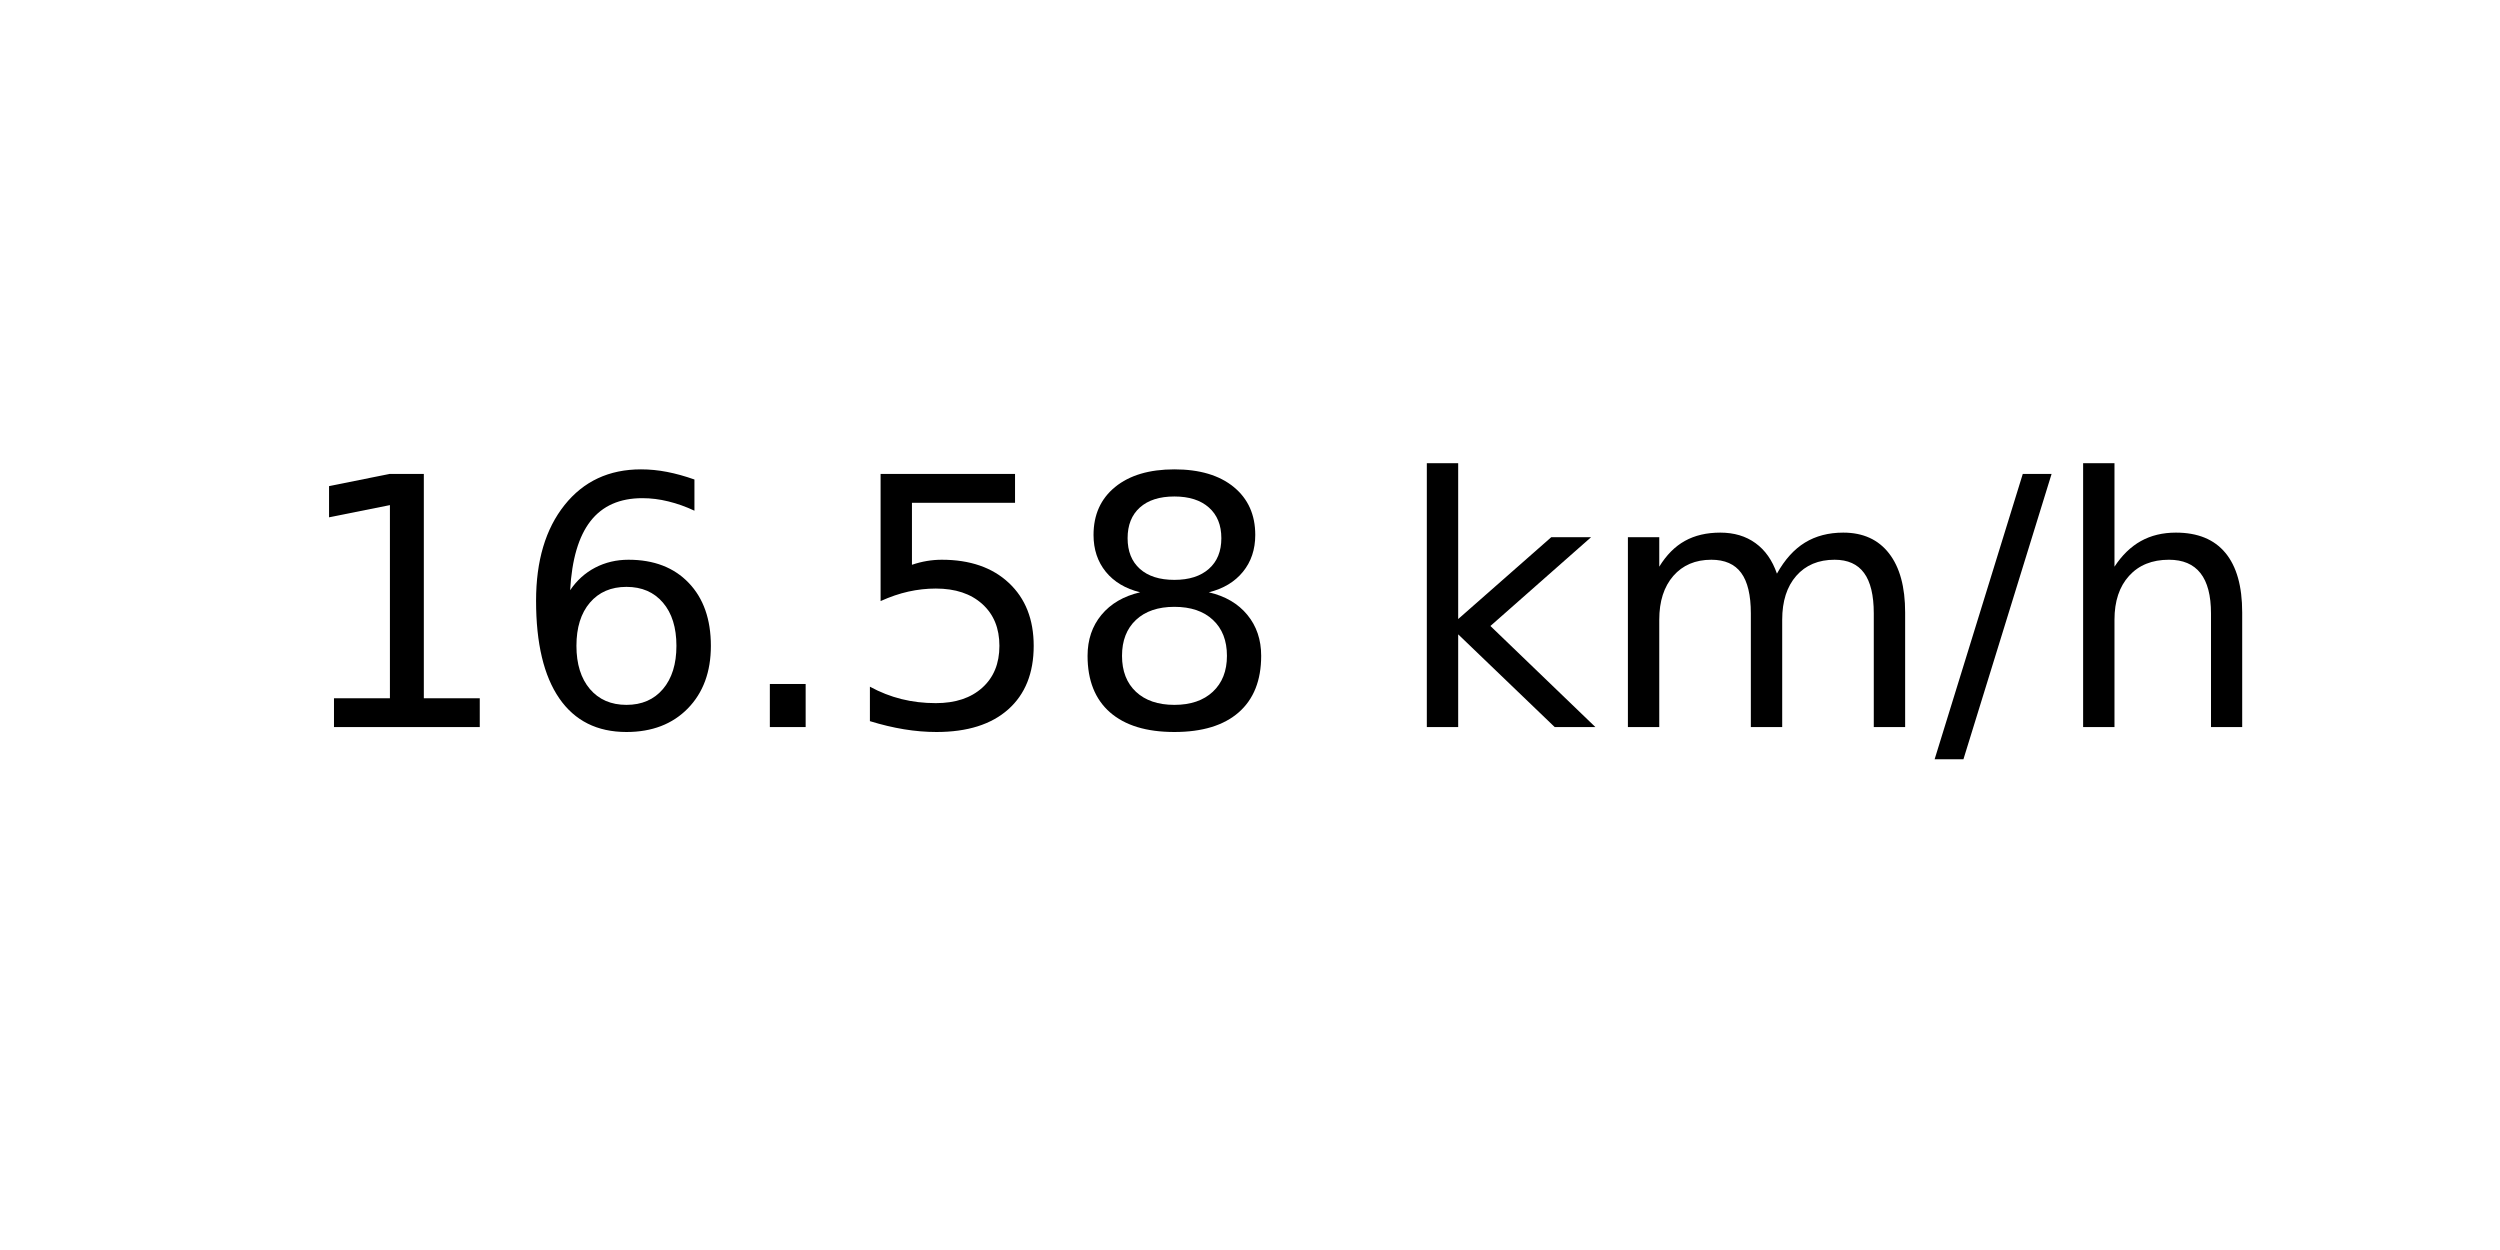
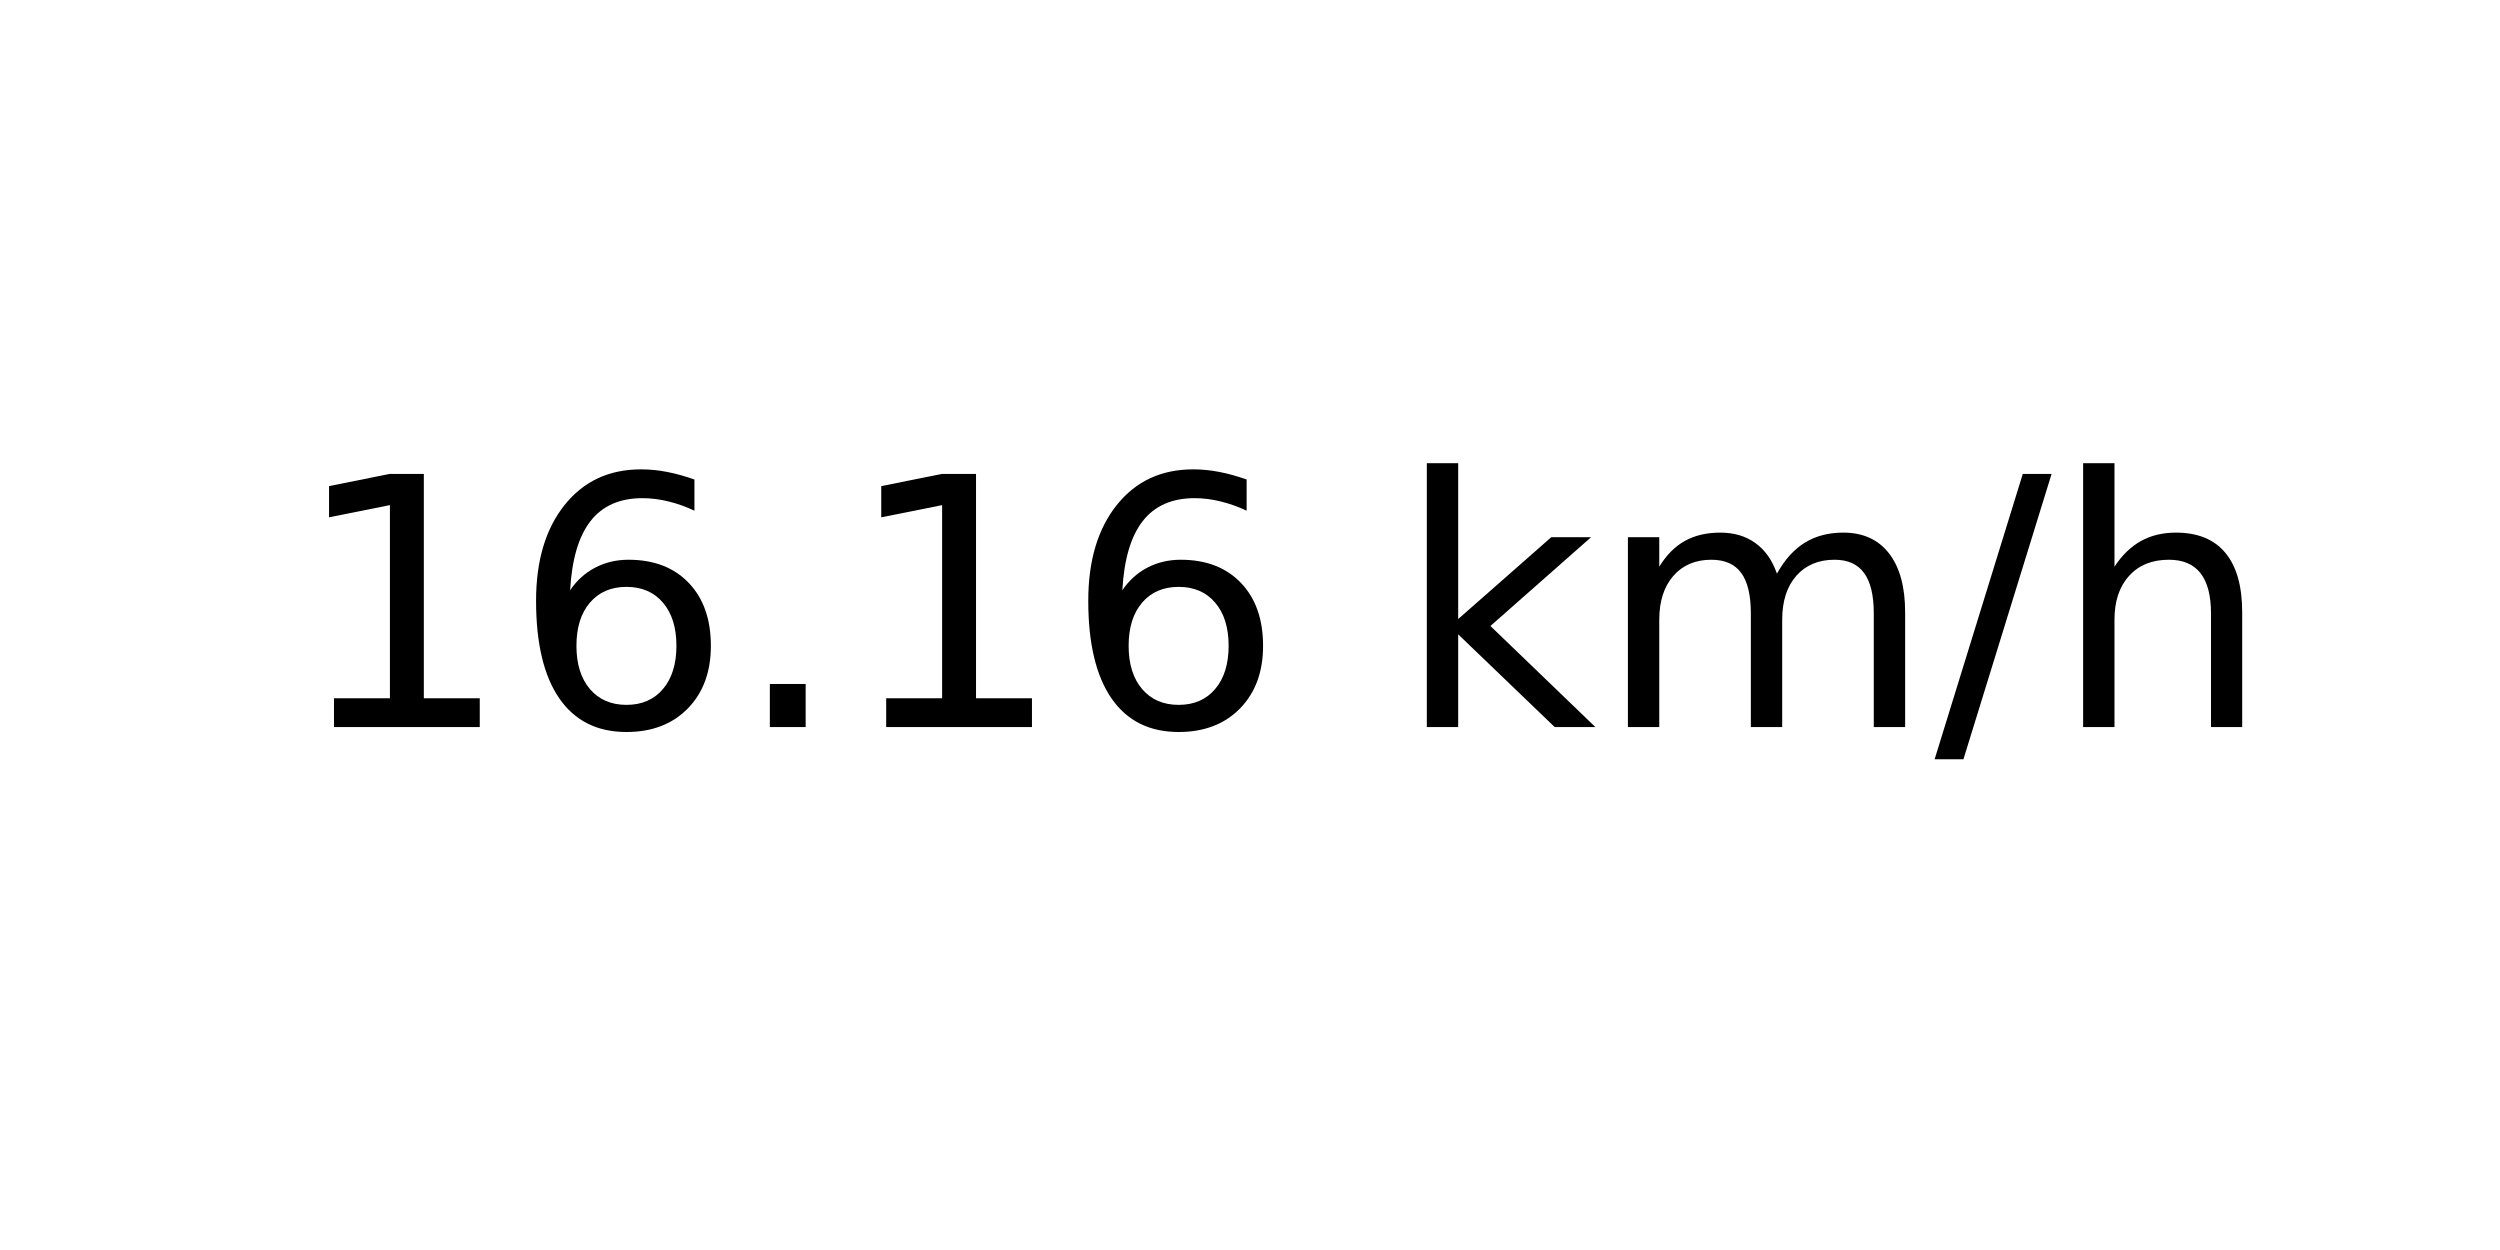
<svg xmlns="http://www.w3.org/2000/svg" xmlns:xlink="http://www.w3.org/1999/xlink" width="72pt" height="36pt" viewBox="0 0 72 36" version="1.1">
  <defs>
    <style type="text/css">*{stroke-linejoin: round; stroke-linecap: butt}</style>
  </defs>
  <g id="figure_1">
    <g id="axes_1">
      <g id="text_1">
        <g transform="translate(8.378125 20.93937) scale(0.1 -0.1)">
          <defs>
            <path id="DejaVuSans-31" d="M 794 531  L 1825 531  L 1825 4091  L 703 3866  L 703 4441  L 1819 4666  L 2450 4666  L 2450 531  L 3481 531  L 3481 0  L 794 0  L 794 531  z " transform="scale(0.015625)" />
            <path id="DejaVuSans-36" d="M 2113 2584  Q 1688 2584 1439 2293  Q 1191 2003 1191 1497  Q 1191 994 1439 701  Q 1688 409 2113 409  Q 2538 409 2786 701  Q 3034 994 3034 1497  Q 3034 2003 2786 2293  Q 2538 2584 2113 2584  z M 3366 4563  L 3366 3988  Q 3128 4100 2886 4159  Q 2644 4219 2406 4219  Q 1781 4219 1451 3797  Q 1122 3375 1075 2522  Q 1259 2794 1537 2939  Q 1816 3084 2150 3084  Q 2853 3084 3261 2657  Q 3669 2231 3669 1497  Q 3669 778 3244 343  Q 2819 -91 2113 -91  Q 1303 -91 875 529  Q 447 1150 447 2328  Q 447 3434 972 4092  Q 1497 4750 2381 4750  Q 2619 4750 2861 4703  Q 3103 4656 3366 4563  z " transform="scale(0.015625)" />
            <path id="DejaVuSans-2e" d="M 684 794  L 1344 794  L 1344 0  L 684 0  L 684 794  z " transform="scale(0.015625)" />
-             <path id="DejaVuSans-35" d="M 691 4666  L 3169 4666  L 3169 4134  L 1269 4134  L 1269 2991  Q 1406 3038 1543 3061  Q 1681 3084 1819 3084  Q 2600 3084 3056 2656  Q 3513 2228 3513 1497  Q 3513 744 3044 326  Q 2575 -91 1722 -91  Q 1428 -91 1123 -41  Q 819 9 494 109  L 494 744  Q 775 591 1075 516  Q 1375 441 1709 441  Q 2250 441 2565 725  Q 2881 1009 2881 1497  Q 2881 1984 2565 2268  Q 2250 2553 1709 2553  Q 1456 2553 1204 2497  Q 953 2441 691 2322  L 691 4666  z " transform="scale(0.015625)" />
-             <path id="DejaVuSans-38" d="M 2034 2216  Q 1584 2216 1326 1975  Q 1069 1734 1069 1313  Q 1069 891 1326 650  Q 1584 409 2034 409  Q 2484 409 2743 651  Q 3003 894 3003 1313  Q 3003 1734 2745 1975  Q 2488 2216 2034 2216  z M 1403 2484  Q 997 2584 770 2862  Q 544 3141 544 3541  Q 544 4100 942 4425  Q 1341 4750 2034 4750  Q 2731 4750 3128 4425  Q 3525 4100 3525 3541  Q 3525 3141 3298 2862  Q 3072 2584 2669 2484  Q 3125 2378 3379 2068  Q 3634 1759 3634 1313  Q 3634 634 3220 271  Q 2806 -91 2034 -91  Q 1263 -91 848 271  Q 434 634 434 1313  Q 434 1759 690 2068  Q 947 2378 1403 2484  z M 1172 3481  Q 1172 3119 1398 2916  Q 1625 2713 2034 2713  Q 2441 2713 2670 2916  Q 2900 3119 2900 3481  Q 2900 3844 2670 4047  Q 2441 4250 2034 4250  Q 1625 4250 1398 4047  Q 1172 3844 1172 3481  z " transform="scale(0.015625)" />
            <path id="DejaVuSans-20" transform="scale(0.015625)" />
            <path id="DejaVuSans-6b" d="M 581 4863  L 1159 4863  L 1159 1991  L 2875 3500  L 3609 3500  L 1753 1863  L 3688 0  L 2938 0  L 1159 1709  L 1159 0  L 581 0  L 581 4863  z " transform="scale(0.015625)" />
            <path id="DejaVuSans-6d" d="M 3328 2828  Q 3544 3216 3844 3400  Q 4144 3584 4550 3584  Q 5097 3584 5394 3201  Q 5691 2819 5691 2113  L 5691 0  L 5113 0  L 5113 2094  Q 5113 2597 4934 2840  Q 4756 3084 4391 3084  Q 3944 3084 3684 2787  Q 3425 2491 3425 1978  L 3425 0  L 2847 0  L 2847 2094  Q 2847 2600 2669 2842  Q 2491 3084 2119 3084  Q 1678 3084 1418 2786  Q 1159 2488 1159 1978  L 1159 0  L 581 0  L 581 3500  L 1159 3500  L 1159 2956  Q 1356 3278 1631 3431  Q 1906 3584 2284 3584  Q 2666 3584 2933 3390  Q 3200 3197 3328 2828  z " transform="scale(0.015625)" />
            <path id="DejaVuSans-2f" d="M 1625 4666  L 2156 4666  L 531 -594  L 0 -594  L 1625 4666  z " transform="scale(0.015625)" />
            <path id="DejaVuSans-68" d="M 3513 2113  L 3513 0  L 2938 0  L 2938 2094  Q 2938 2591 2744 2837  Q 2550 3084 2163 3084  Q 1697 3084 1428 2787  Q 1159 2491 1159 1978  L 1159 0  L 581 0  L 581 4863  L 1159 4863  L 1159 2956  Q 1366 3272 1645 3428  Q 1925 3584 2291 3584  Q 2894 3584 3203 3211  Q 3513 2838 3513 2113  z " transform="scale(0.015625)" />
          </defs>
          <use xlink:href="#DejaVuSans-31" />
          <use xlink:href="#DejaVuSans-36" x="63.623" />
          <use xlink:href="#DejaVuSans-2e" x="127.246" />
-           <use xlink:href="#DejaVuSans-35" x="159.033" />
-           <use xlink:href="#DejaVuSans-38" x="222.656" />
+           <use xlink:href="#DejaVuSans-31" x="159.033" />
+           <use xlink:href="#DejaVuSans-36" x="222.656" />
          <use xlink:href="#DejaVuSans-20" x="286.279" />
          <use xlink:href="#DejaVuSans-6b" x="318.066" />
          <use xlink:href="#DejaVuSans-6d" x="375.977" />
          <use xlink:href="#DejaVuSans-2f" x="473.389" />
          <use xlink:href="#DejaVuSans-68" x="507.08" />
        </g>
      </g>
    </g>
  </g>
</svg>
